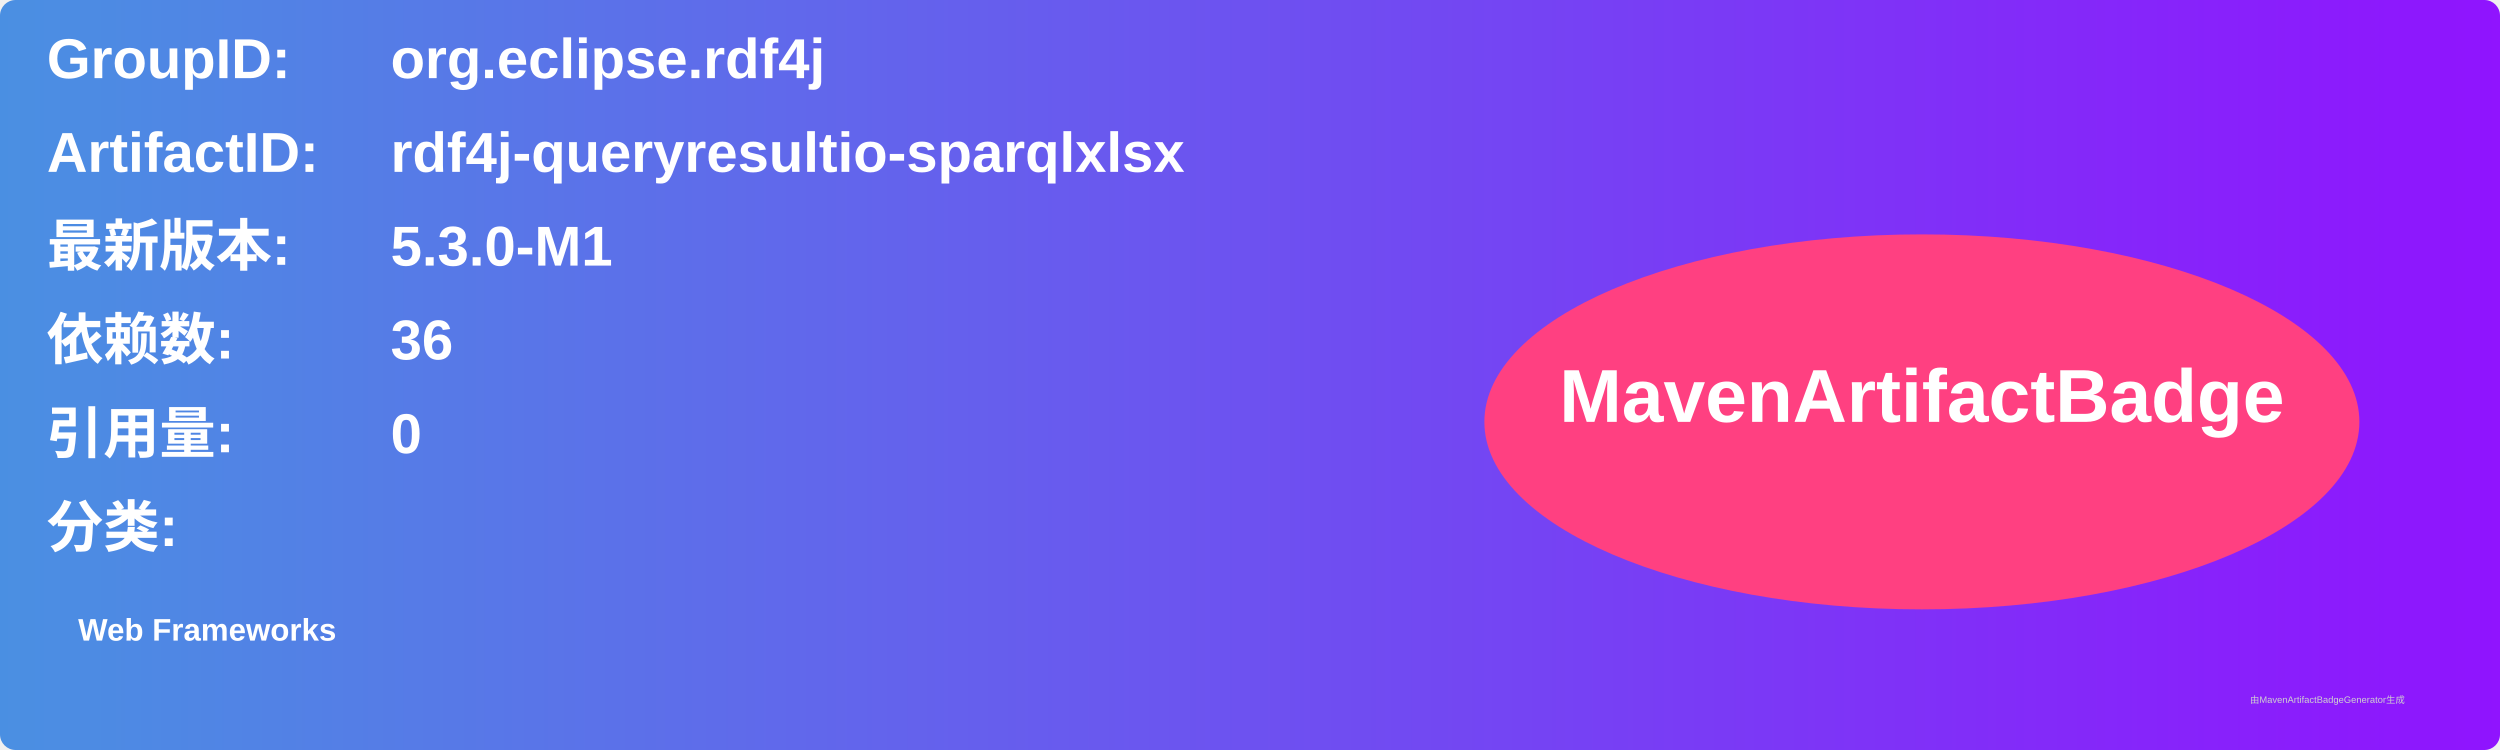
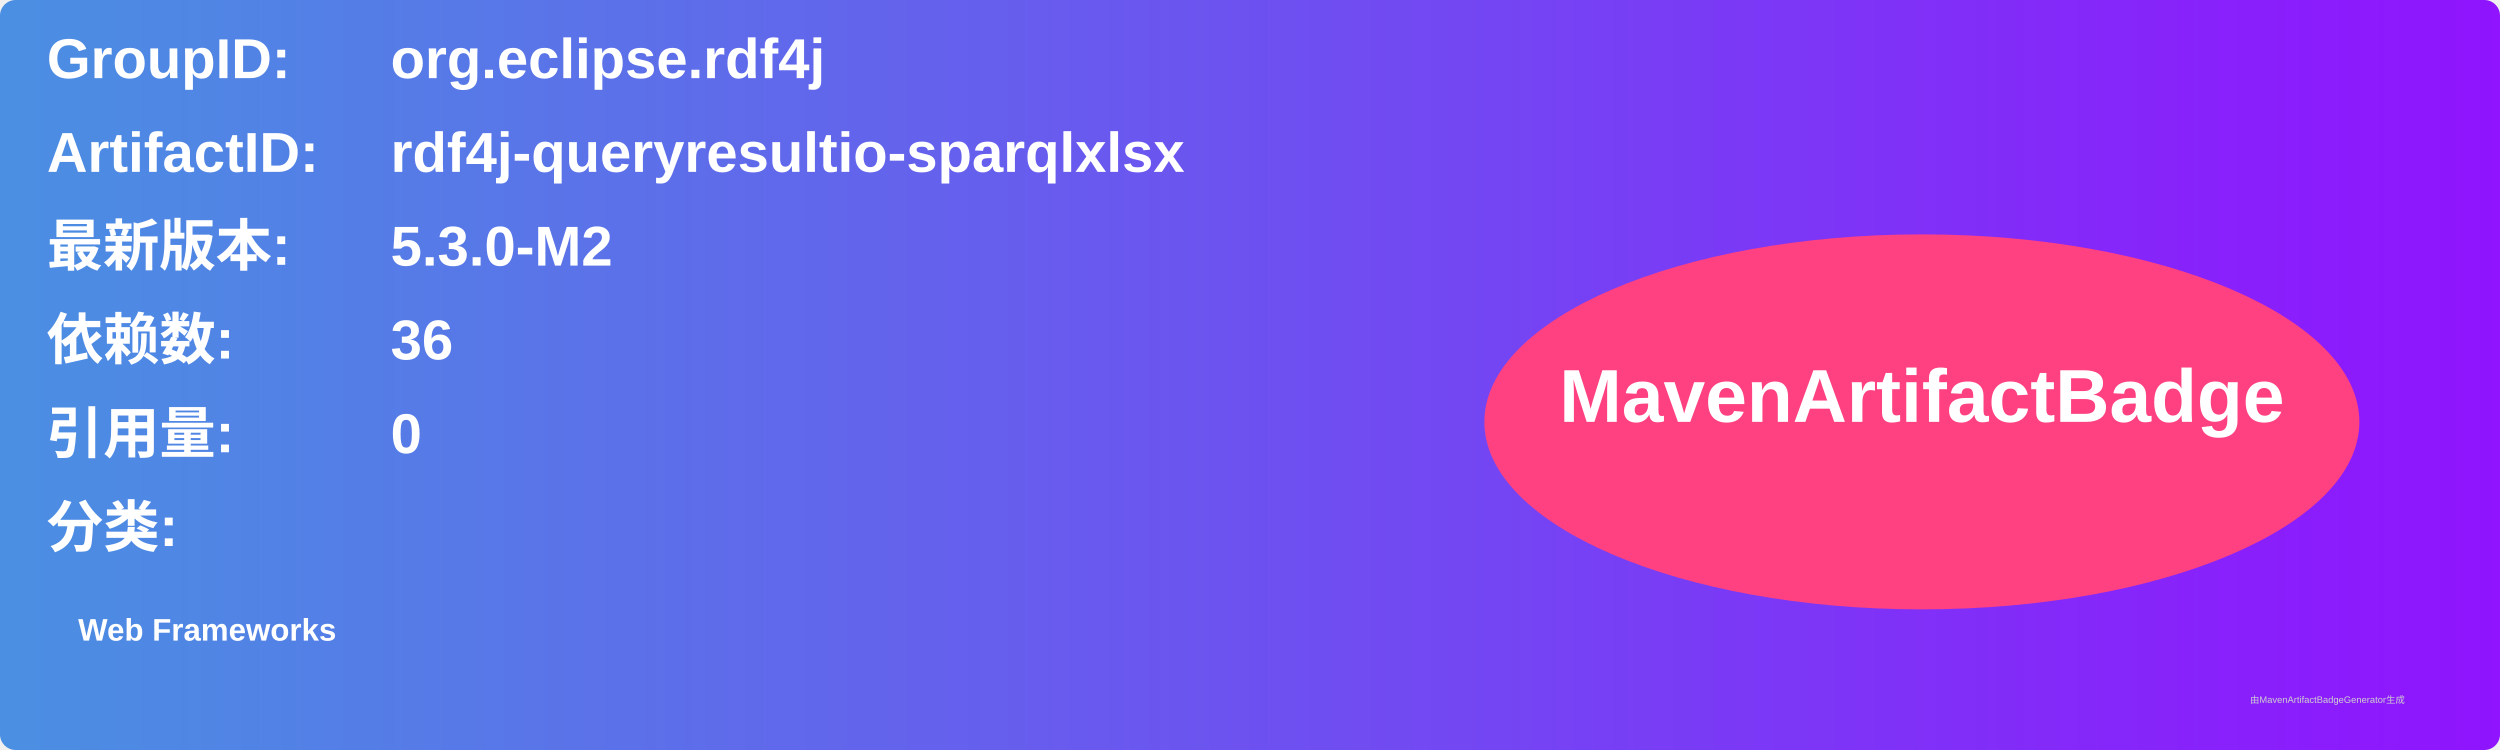
<svg xmlns="http://www.w3.org/2000/svg" width="800" height="240" viewBox="0 0 800 240">
  <linearGradient id="grad" x1="0%" y1="0%" x2="100%" y2="0%">
    <stop offset="0%" stop-color="#4a90e2" />
    <stop offset="100%" stop-color="#9013fe" />
  </linearGradient>
  <rect width="100%" height="100%" rx="5" ry="5" fill="url(#grad)" />
  <g transform="translate(15, 15)">
    <text x="0" y="10" font-family="Arial" font-size="18" fill="white" font-weight="bold" width="260">GroupID:</text>
    <text x="110" y="10" font-family="Arial" font-size="18" fill="white" font-weight="bold" width="460">org.eclipse.rdf4j</text>
    <text x="0" y="40" font-family="Arial" font-size="18" fill="white" font-weight="bold" width="260">ArtifactID:</text>
    <text x="110" y="40" font-family="Arial" font-size="18" fill="white" font-weight="bold" width="460">rdf4j-queryresultio-sparqlxlsx</text>
    <text x="0" y="70" font-family="Arial" font-size="18" fill="white" font-weight="bold">最新版本:</text>
    <text x="110" y="70" font-family="Arial" font-size="18" fill="white" font-weight="bold">
-       <tspan font-weight="bold">5.3.0-M1</tspan>
+       <tspan font-weight="bold">5.3.0-M2</tspan>
    </text>
    <text x="0" y="100" font-family="Arial" font-size="18" fill="white" font-weight="bold">依赖数: </text>
    <text x="110" y="100" font-family="Arial" font-size="18" fill="white">
      <tspan font-weight="bold">36</tspan>
    </text>
    <text x="0" y="130" font-family="Arial" font-size="18" fill="white" font-weight="bold">引用量: </text>
    <text x="110" y="130" font-family="Arial" font-size="18" fill="white">
      <tspan font-weight="bold">0</tspan>
    </text>
    <text x="0" y="160" font-family="Arial" font-size="18" fill="white" font-weight="bold">分类:</text>
    <text x="10" y="190" font-family="Arial" font-size="10" fill="white">
      <tspan font-weight="bold">Web Frameworks</tspan>
    </text>
    <ellipse cx="600" cy="120" rx="140" ry="60" fill="#ff4081" />
    <text x="600" y="120" text-anchor="middle" font-family="Arial" font-size="24" fill="white" font-weight="bold">MavenArtifactBadge</text>
  </g>
  <text x="720" y="225" font-family="Arial" font-size="3" fill="#d0d0d0">由MavenArtifactBadgeGenerator生成</text>
</svg>
